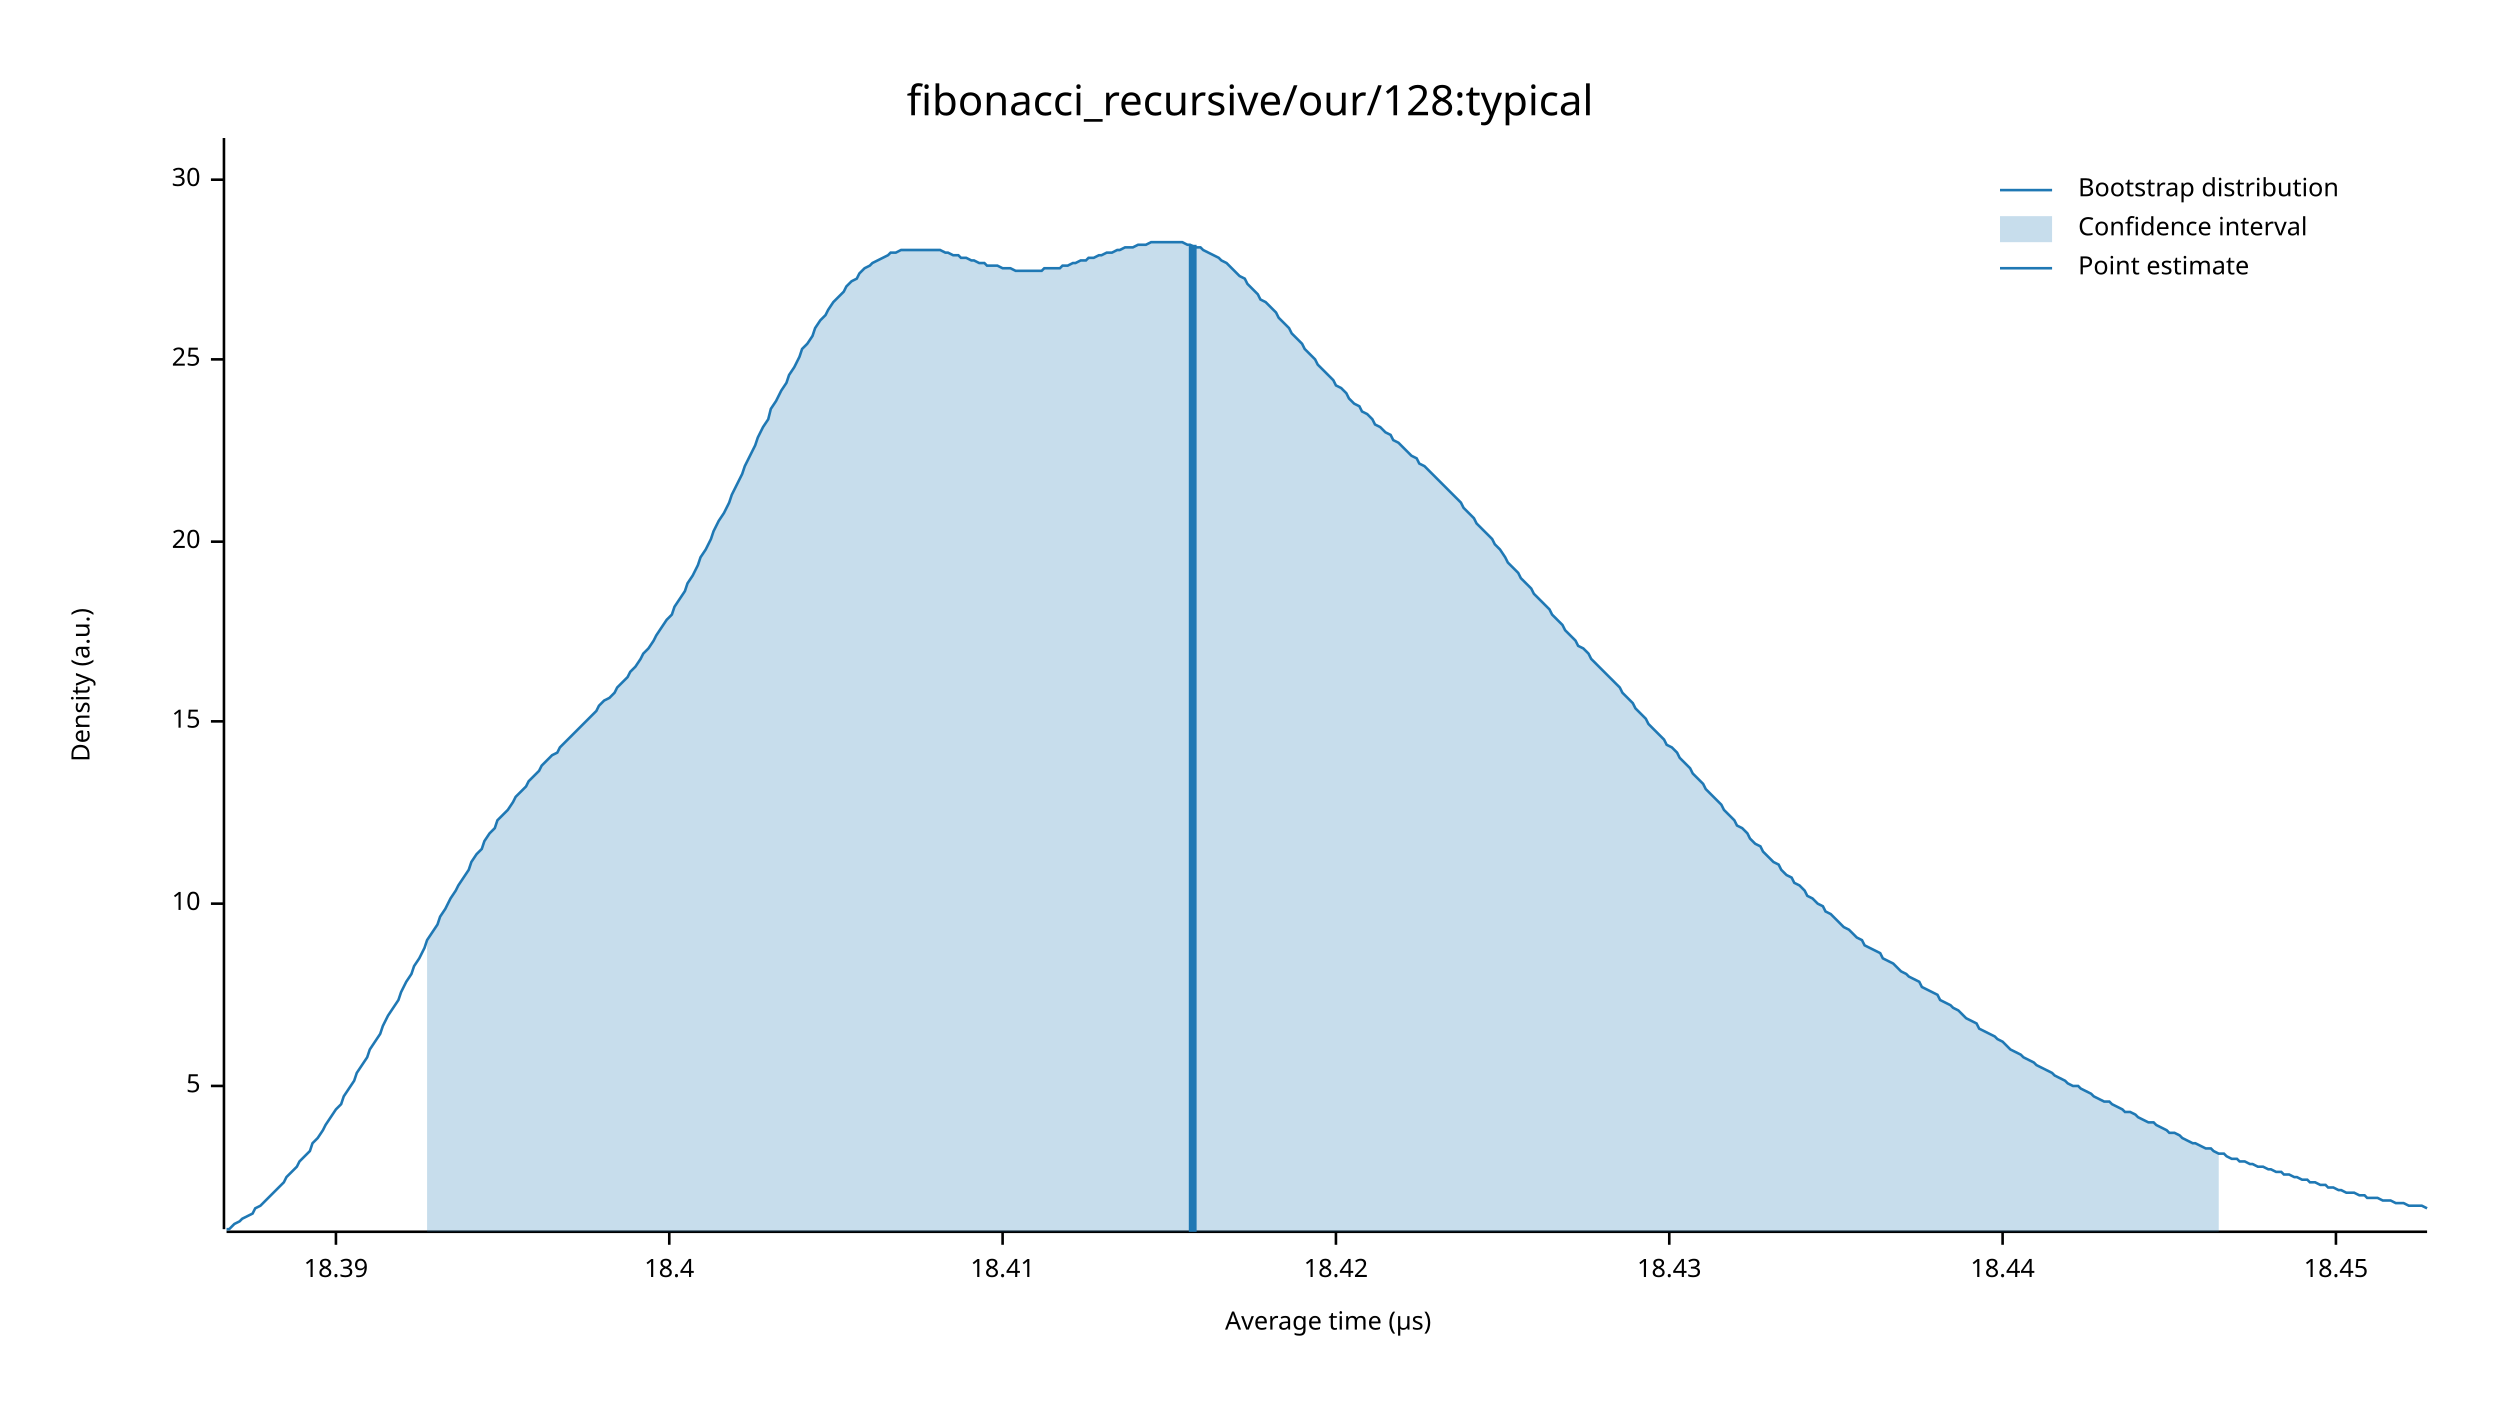
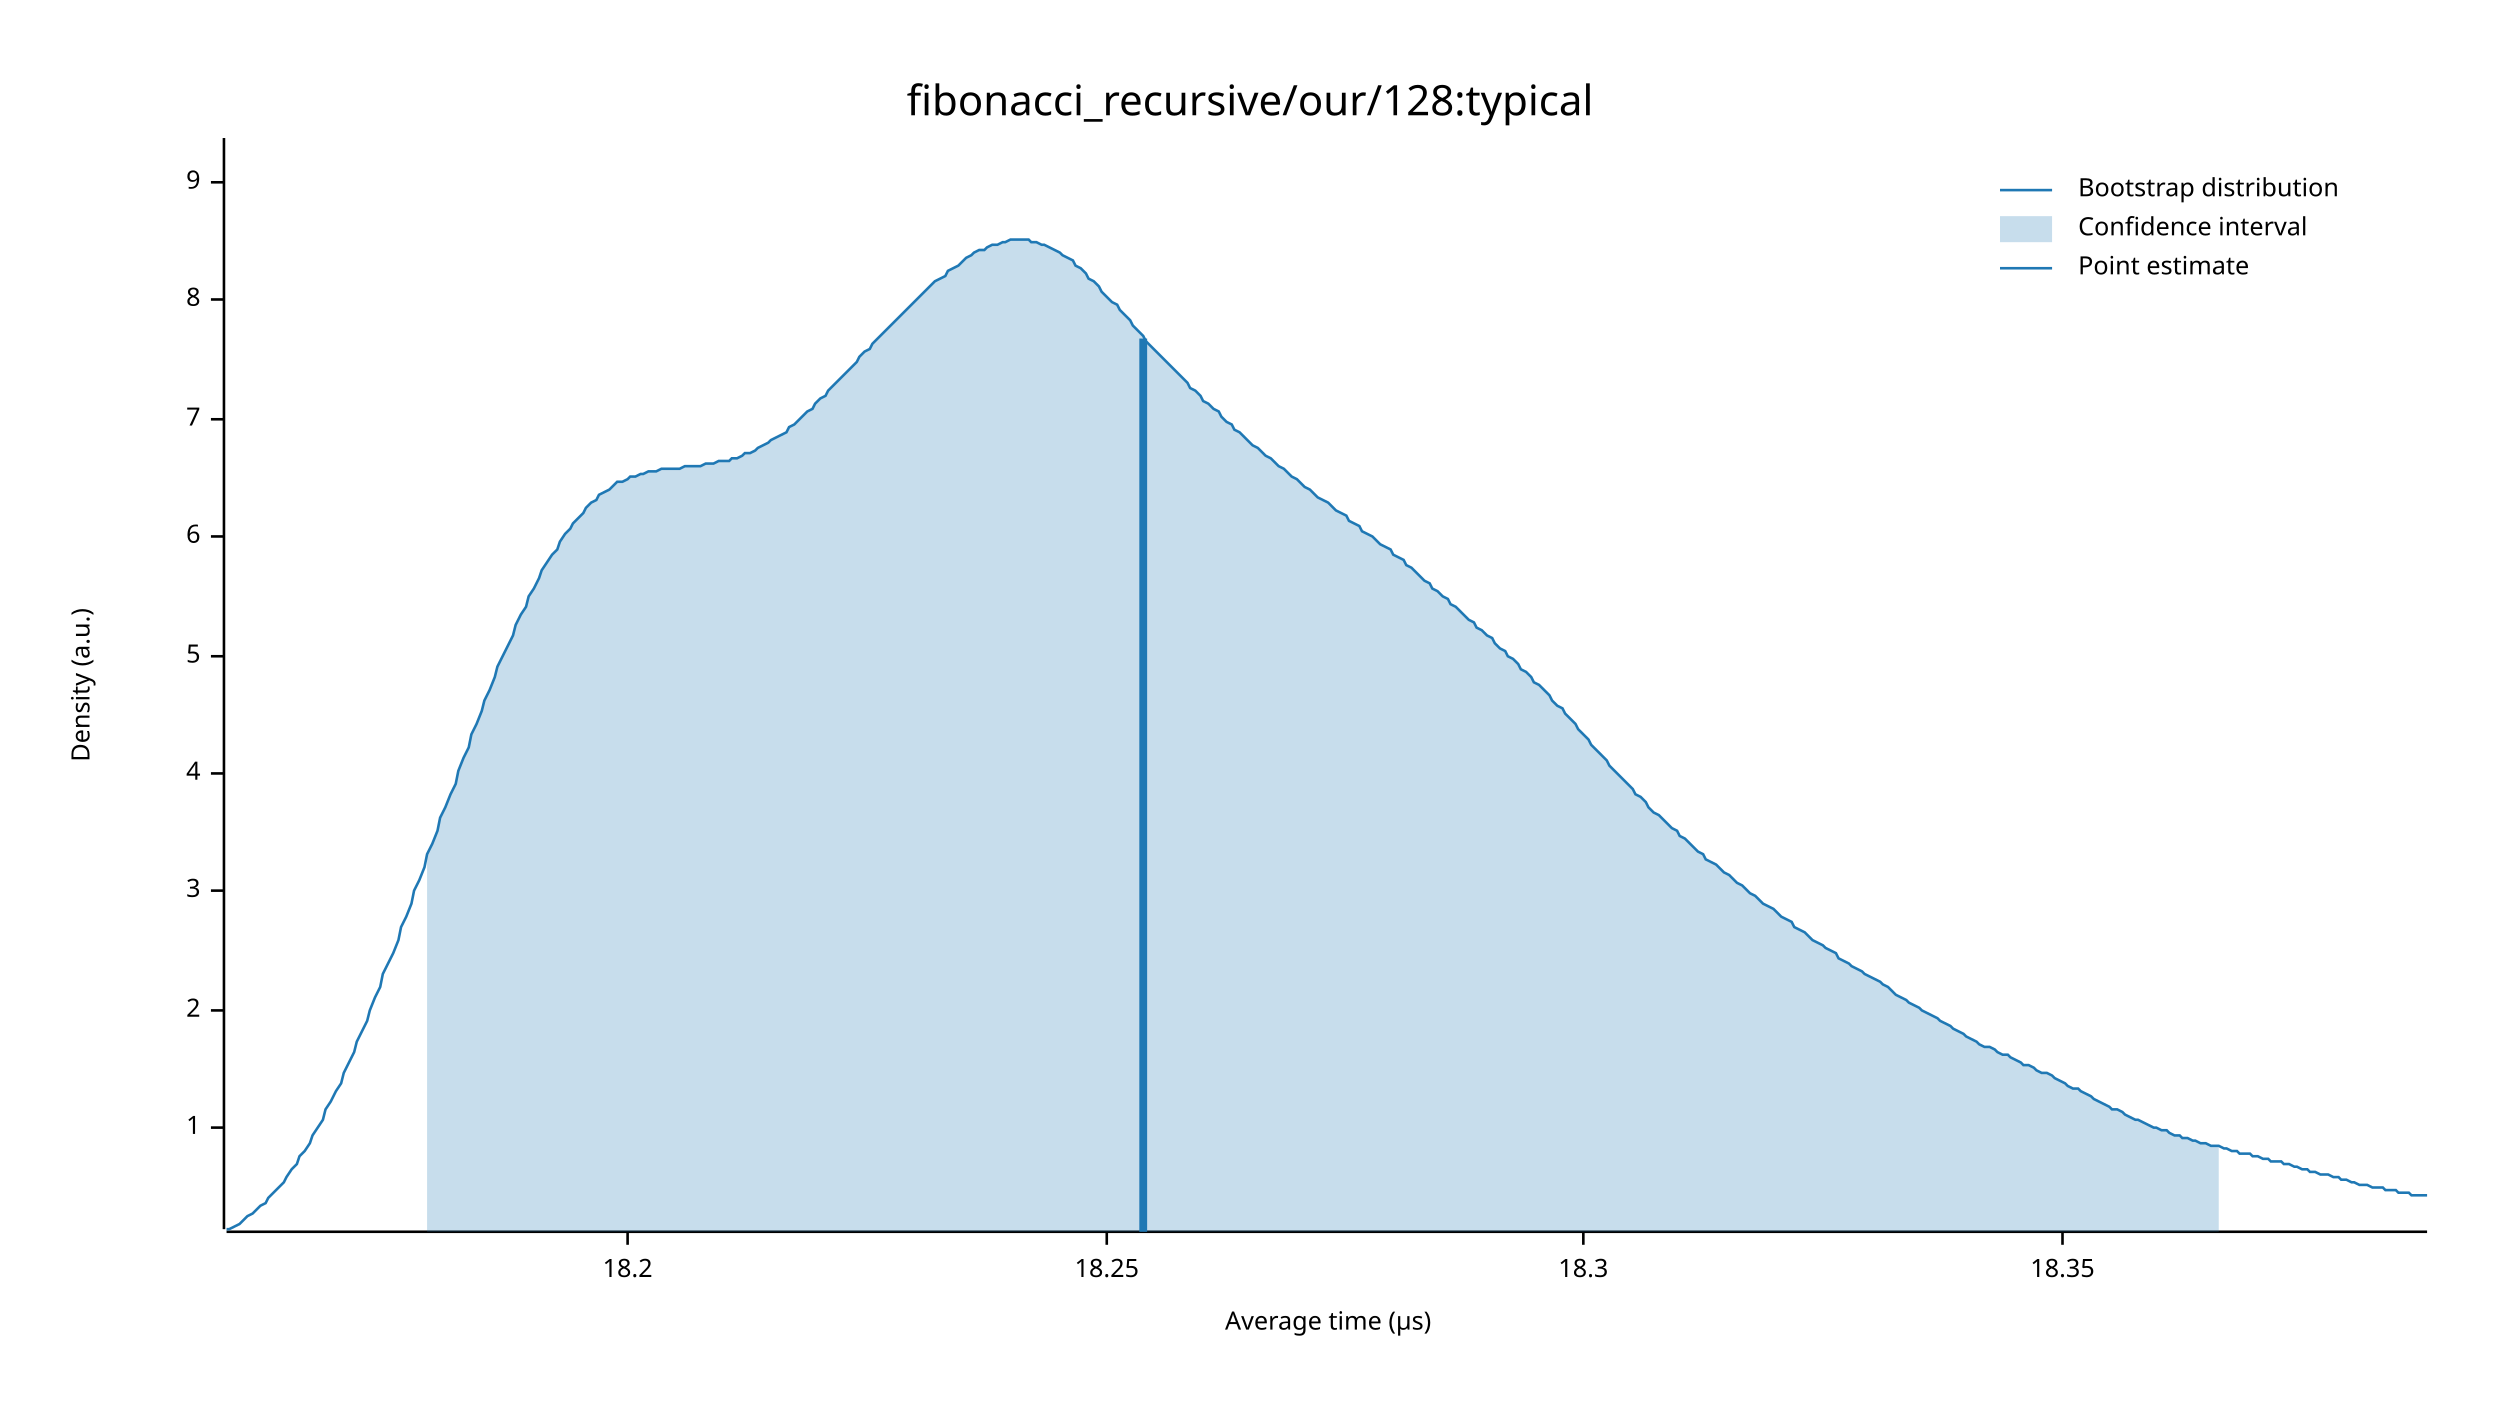
<svg xmlns="http://www.w3.org/2000/svg" width="960" height="540" viewBox="0 0 960 540">
  <text x="480" y="32" dy="0.76em" text-anchor="middle" font-family="sans-serif" font-size="16.129" opacity="1" fill="#000000">
fibonacci_recursive/our/128:typical
</text>
  <text x="27" y="263" dy="0.76em" text-anchor="middle" font-family="sans-serif" font-size="9.677" opacity="1" fill="#000000" transform="rotate(270, 27, 263)">
Density (a.u.)
</text>
  <text x="510" y="513" dy="-0.5ex" text-anchor="middle" font-family="sans-serif" font-size="9.677" opacity="1" fill="#000000">
Average time (µs)
</text>
  <polyline fill="none" opacity="1" stroke="#000000" stroke-width="1" points="86,53 86,472 " />
-   <text x="77" y="417" dy="0.5ex" text-anchor="end" font-family="sans-serif" font-size="9.677" opacity="1" fill="#000000">
+   <text x="77" y="433" dy="0.5ex" text-anchor="end" font-family="sans-serif" font-size="9.677" opacity="1" fill="#000000">
+ 1
+ </text>
+   <polyline fill="none" opacity="1" stroke="#000000" stroke-width="1" points="81,433 86,433 " />
+   <text x="77" y="388" dy="0.5ex" text-anchor="end" font-family="sans-serif" font-size="9.677" opacity="1" fill="#000000">
+ 2
+ </text>
+   <polyline fill="none" opacity="1" stroke="#000000" stroke-width="1" points="81,388 86,388 " />
+   <text x="77" y="342" dy="0.5ex" text-anchor="end" font-family="sans-serif" font-size="9.677" opacity="1" fill="#000000">
+ 3
+ </text>
+   <polyline fill="none" opacity="1" stroke="#000000" stroke-width="1" points="81,342 86,342 " />
+   <text x="77" y="297" dy="0.5ex" text-anchor="end" font-family="sans-serif" font-size="9.677" opacity="1" fill="#000000">
+ 4
+ </text>
+   <polyline fill="none" opacity="1" stroke="#000000" stroke-width="1" points="81,297 86,297 " />
+   <text x="77" y="252" dy="0.5ex" text-anchor="end" font-family="sans-serif" font-size="9.677" opacity="1" fill="#000000">
5
</text>
-   <polyline fill="none" opacity="1" stroke="#000000" stroke-width="1" points="81,417 86,417 " />
-   <text x="77" y="347" dy="0.5ex" text-anchor="end" font-family="sans-serif" font-size="9.677" opacity="1" fill="#000000">
- 10
+   <polyline fill="none" opacity="1" stroke="#000000" stroke-width="1" points="81,252 86,252 " />
+   <text x="77" y="206" dy="0.5ex" text-anchor="end" font-family="sans-serif" font-size="9.677" opacity="1" fill="#000000">
+ 6
</text>
-   <polyline fill="none" opacity="1" stroke="#000000" stroke-width="1" points="81,347 86,347 " />
-   <text x="77" y="277" dy="0.5ex" text-anchor="end" font-family="sans-serif" font-size="9.677" opacity="1" fill="#000000">
- 15
+   <polyline fill="none" opacity="1" stroke="#000000" stroke-width="1" points="81,206 86,206 " />
+   <text x="77" y="161" dy="0.5ex" text-anchor="end" font-family="sans-serif" font-size="9.677" opacity="1" fill="#000000">
+ 7
</text>
-   <polyline fill="none" opacity="1" stroke="#000000" stroke-width="1" points="81,277 86,277 " />
-   <text x="77" y="208" dy="0.5ex" text-anchor="end" font-family="sans-serif" font-size="9.677" opacity="1" fill="#000000">
- 20
+   <polyline fill="none" opacity="1" stroke="#000000" stroke-width="1" points="81,161 86,161 " />
+   <text x="77" y="115" dy="0.5ex" text-anchor="end" font-family="sans-serif" font-size="9.677" opacity="1" fill="#000000">
+ 8
</text>
-   <polyline fill="none" opacity="1" stroke="#000000" stroke-width="1" points="81,208 86,208 " />
-   <text x="77" y="138" dy="0.5ex" text-anchor="end" font-family="sans-serif" font-size="9.677" opacity="1" fill="#000000">
- 25
+   <polyline fill="none" opacity="1" stroke="#000000" stroke-width="1" points="81,115 86,115 " />
+   <text x="77" y="70" dy="0.5ex" text-anchor="end" font-family="sans-serif" font-size="9.677" opacity="1" fill="#000000">
+ 9
</text>
-   <polyline fill="none" opacity="1" stroke="#000000" stroke-width="1" points="81,138 86,138 " />
-   <text x="77" y="69" dy="0.5ex" text-anchor="end" font-family="sans-serif" font-size="9.677" opacity="1" fill="#000000">
- 30
+   <polyline fill="none" opacity="1" stroke="#000000" stroke-width="1" points="81,70 86,70 " />
+   <polyline fill="none" opacity="1" stroke="#000000" stroke-width="1" points="87,473 932,473 " />
+   <text x="241" y="483" dy="0.76em" text-anchor="middle" font-family="sans-serif" font-size="9.677" opacity="1" fill="#000000">
+ 18.2
</text>
-   <polyline fill="none" opacity="1" stroke="#000000" stroke-width="1" points="81,69 86,69 " />
-   <polyline fill="none" opacity="1" stroke="#000000" stroke-width="1" points="87,473 932,473 " />
-   <text x="129" y="483" dy="0.76em" text-anchor="middle" font-family="sans-serif" font-size="9.677" opacity="1" fill="#000000">
- 18.39
+   <polyline fill="none" opacity="1" stroke="#000000" stroke-width="1" points="241,473 241,478 " />
+   <text x="425" y="483" dy="0.76em" text-anchor="middle" font-family="sans-serif" font-size="9.677" opacity="1" fill="#000000">
+ 18.25
</text>
-   <polyline fill="none" opacity="1" stroke="#000000" stroke-width="1" points="129,473 129,478 " />
-   <text x="257" y="483" dy="0.76em" text-anchor="middle" font-family="sans-serif" font-size="9.677" opacity="1" fill="#000000">
- 18.4
+   <polyline fill="none" opacity="1" stroke="#000000" stroke-width="1" points="425,473 425,478 " />
+   <text x="608" y="483" dy="0.76em" text-anchor="middle" font-family="sans-serif" font-size="9.677" opacity="1" fill="#000000">
+ 18.3
</text>
-   <polyline fill="none" opacity="1" stroke="#000000" stroke-width="1" points="257,473 257,478 " />
-   <text x="385" y="483" dy="0.76em" text-anchor="middle" font-family="sans-serif" font-size="9.677" opacity="1" fill="#000000">
- 18.41
+   <polyline fill="none" opacity="1" stroke="#000000" stroke-width="1" points="608,473 608,478 " />
+   <text x="792" y="483" dy="0.76em" text-anchor="middle" font-family="sans-serif" font-size="9.677" opacity="1" fill="#000000">
+ 18.35
</text>
-   <polyline fill="none" opacity="1" stroke="#000000" stroke-width="1" points="385,473 385,478 " />
-   <text x="513" y="483" dy="0.76em" text-anchor="middle" font-family="sans-serif" font-size="9.677" opacity="1" fill="#000000">
- 18.42
- </text>
-   <polyline fill="none" opacity="1" stroke="#000000" stroke-width="1" points="513,473 513,478 " />
-   <text x="641" y="483" dy="0.76em" text-anchor="middle" font-family="sans-serif" font-size="9.677" opacity="1" fill="#000000">
- 18.43
- </text>
-   <polyline fill="none" opacity="1" stroke="#000000" stroke-width="1" points="641,473 641,478 " />
-   <text x="769" y="483" dy="0.76em" text-anchor="middle" font-family="sans-serif" font-size="9.677" opacity="1" fill="#000000">
- 18.44
- </text>
-   <polyline fill="none" opacity="1" stroke="#000000" stroke-width="1" points="769,473 769,478 " />
-   <text x="897" y="483" dy="0.76em" text-anchor="middle" font-family="sans-serif" font-size="9.677" opacity="1" fill="#000000">
- 18.45
- </text>
-   <polyline fill="none" opacity="1" stroke="#000000" stroke-width="1" points="897,473 897,478 " />
-   <polyline fill="none" opacity="1" stroke="#1F78B4" stroke-width="1" points="87,472 88,472 90,470 92,469 93,468 95,467 97,466 98,464 100,463 102,461 103,460 105,458 107,456 109,454 110,452 112,450 114,448 115,446 117,444 119,442 120,439 122,437 124,434 125,432 127,429 129,426 131,424 132,421 134,418 136,415 137,412 139,409 141,406 142,403 144,400 146,397 147,394 149,390 151,387 153,384 154,381 156,377 158,374 159,371 161,368 163,364 164,361 166,358 168,355 169,352 171,349 173,345 175,342 176,340 178,337 180,334 181,331 183,328 185,326 186,323 188,320 190,318 191,315 193,313 195,311 197,308 198,306 200,304 202,302 203,300 205,298 207,296 208,294 210,292 212,290 214,289 215,287 217,285 219,283 220,282 222,280 224,278 225,277 227,275 229,273 230,271 232,269 234,268 236,266 237,264 239,262 241,260 242,258 244,256 246,253 247,251 249,249 251,246 252,244 254,241 256,238 258,236 259,233 261,230 263,227 264,224 266,221 268,217 269,214 271,211 273,207 274,204 276,200 278,197 280,193 281,190 283,186 285,182 286,179 288,175 290,171 291,168 293,164 295,161 296,157 298,154 300,150 302,147 303,144 305,141 307,137 308,134 310,132 312,129 313,126 315,123 317,121 318,119 320,116 322,114 324,112 325,110 327,108 329,107 330,105 332,103 334,102 335,101 337,100 339,99 341,98 342,97 344,97 346,96 347,96 349,96 351,96 352,96 354,96 356,96 357,96 359,96 361,96 363,97 364,97 366,98 368,98 369,99 371,99 373,100 374,100 376,101 378,101 379,102 381,102 383,102 385,103 386,103 388,103 390,104 391,104 393,104 395,104 396,104 398,104 400,104 401,103 403,103 405,103 407,103 408,102 410,102 412,101 413,101 415,100 417,100 418,99 420,99 422,98 423,98 425,97 427,97 429,96 430,96 432,95 434,95 435,95 437,94 439,94 440,94 442,93 444,93 445,93 447,93 449,93 451,93 452,93 454,93 456,94 457,94 459,95 461,95 462,96 464,97 466,98 468,99 469,100 471,101 473,103 474,104 476,106 478,107 479,109 481,111 483,113 484,115 486,116 488,118 490,120 491,122 493,124 495,126 496,128 498,130 500,132 501,134 503,136 505,138 506,140 508,142 510,144 512,146 513,148 515,149 517,151 518,153 520,155 522,156 523,158 525,159 527,161 528,163 530,164 532,166 534,167 535,169 537,170 539,172 540,173 542,175 544,176 545,178 547,179 549,181 550,182 552,184 554,186 556,188 557,189 559,191 561,193 562,195 564,197 566,199 567,201 569,203 571,205 573,207 574,209 576,211 578,214 579,216 581,218 583,220 584,222 586,224 588,226 589,228 591,230 593,232 595,234 596,236 598,238 600,240 601,242 603,244 605,246 606,248 608,249 610,251 611,253 613,255 615,257 617,259 618,260 620,262 622,264 623,266 625,268 627,270 628,272 630,274 632,276 633,278 635,280 637,282 639,284 640,286 642,287 644,289 645,291 647,293 649,295 650,297 652,299 654,301 655,303 657,305 659,307 661,309 662,311 664,313 666,315 667,317 669,318 671,320 672,322 674,324 676,325 677,327 679,329 681,331 683,332 684,334 686,336 688,337 689,339 691,340 693,342 694,344 696,345 698,347 700,348 701,350 703,351 705,353 706,354 708,356 710,357 711,358 713,360 715,361 716,363 718,364 720,365 722,366 723,368 725,369 727,370 728,371 730,373 732,374 733,375 735,376 737,377 738,379 740,380 742,381 744,382 745,384 747,385 749,386 750,387 752,388 754,390 755,391 757,392 759,393 760,395 762,396 764,397 766,398 767,399 769,400 771,402 772,403 774,404 776,405 777,406 779,407 781,408 782,409 784,410 786,411 788,412 789,413 791,414 793,415 794,416 796,417 798,417 799,418 801,419 803,420 804,421 806,422 808,423 810,423 811,424 813,425 815,426 816,427 818,427 820,428 821,429 823,430 825,431 827,431 828,432 830,433 832,434 833,435 835,435 837,436 838,437 840,438 842,439 843,439 845,440 847,441 849,441 850,442 852,443 854,443 855,444 857,445 859,445 860,446 862,446 864,447 865,447 867,448 869,448 871,449 872,449 874,450 876,450 877,451 879,451 881,452 882,452 884,453 886,453 887,454 889,454 891,455 893,455 894,456 896,456 898,457 899,457 901,458 903,458 904,458 906,459 908,459 909,460 911,460 913,460 915,461 916,461 918,461 920,462 921,462 923,462 925,463 926,463 928,463 930,463 932,464 " />
-   <polygon opacity="0.25" fill="#1F78B4" points="164,361 166,358 168,355 169,352 171,349 173,345 175,342 176,340 178,337 180,334 181,331 183,328 185,326 186,323 188,320 190,318 191,315 193,313 195,311 197,308 198,306 200,304 202,302 203,300 205,298 207,296 208,294 210,292 212,290 214,289 215,287 217,285 219,283 220,282 222,280 224,278 225,277 227,275 229,273 230,271 232,269 234,268 236,266 237,264 239,262 241,260 242,258 244,256 246,253 247,251 249,249 251,246 252,244 254,241 256,238 258,236 259,233 261,230 263,227 264,224 266,221 268,217 269,214 271,211 273,207 274,204 276,200 278,197 280,193 281,190 283,186 285,182 286,179 288,175 290,171 291,168 293,164 295,161 296,157 298,154 300,150 302,147 303,144 305,141 307,137 308,134 310,132 312,129 313,126 315,123 317,121 318,119 320,116 322,114 324,112 325,110 327,108 329,107 330,105 332,103 334,102 335,101 337,100 339,99 341,98 342,97 344,97 346,96 347,96 349,96 351,96 352,96 354,96 356,96 357,96 359,96 361,96 363,97 364,97 366,98 368,98 369,99 371,99 373,100 374,100 376,101 378,101 379,102 381,102 383,102 385,103 386,103 388,103 390,104 391,104 393,104 395,104 396,104 398,104 400,104 401,103 403,103 405,103 407,103 408,102 410,102 412,101 413,101 415,100 417,100 418,99 420,99 422,98 423,98 425,97 427,97 429,96 430,96 432,95 434,95 435,95 437,94 439,94 440,94 442,93 444,93 445,93 447,93 449,93 451,93 452,93 454,93 456,94 457,94 459,95 461,95 462,96 464,97 466,98 468,99 469,100 471,101 473,103 474,104 476,106 478,107 479,109 481,111 483,113 484,115 486,116 488,118 490,120 491,122 493,124 495,126 496,128 498,130 500,132 501,134 503,136 505,138 506,140 508,142 510,144 512,146 513,148 515,149 517,151 518,153 520,155 522,156 523,158 525,159 527,161 528,163 530,164 532,166 534,167 535,169 537,170 539,172 540,173 542,175 544,176 545,178 547,179 549,181 550,182 552,184 554,186 556,188 557,189 559,191 561,193 562,195 564,197 566,199 567,201 569,203 571,205 573,207 574,209 576,211 578,214 579,216 581,218 583,220 584,222 586,224 588,226 589,228 591,230 593,232 595,234 596,236 598,238 600,240 601,242 603,244 605,246 606,248 608,249 610,251 611,253 613,255 615,257 617,259 618,260 620,262 622,264 623,266 625,268 627,270 628,272 630,274 632,276 633,278 635,280 637,282 639,284 640,286 642,287 644,289 645,291 647,293 649,295 650,297 652,299 654,301 655,303 657,305 659,307 661,309 662,311 664,313 666,315 667,317 669,318 671,320 672,322 674,324 676,325 677,327 679,329 681,331 683,332 684,334 686,336 688,337 689,339 691,340 693,342 694,344 696,345 698,347 700,348 701,350 703,351 705,353 706,354 708,356 710,357 711,358 713,360 715,361 716,363 718,364 720,365 722,366 723,368 725,369 727,370 728,371 730,373 732,374 733,375 735,376 737,377 738,379 740,380 742,381 744,382 745,384 747,385 749,386 750,387 752,388 754,390 755,391 757,392 759,393 760,395 762,396 764,397 766,398 767,399 769,400 771,402 772,403 774,404 776,405 777,406 779,407 781,408 782,409 784,410 786,411 788,412 789,413 791,414 793,415 794,416 796,417 798,417 799,418 801,419 803,420 804,421 806,422 808,423 810,423 811,424 813,425 815,426 816,427 818,427 820,428 821,429 823,430 825,431 827,431 828,432 830,433 832,434 833,435 835,435 837,436 838,437 840,438 842,439 843,439 845,440 847,441 849,441 850,442 852,443 852,473 164,473 " />
-   <polyline fill="none" opacity="1" stroke="#1F78B4" stroke-width="3" points="458,473 458,94 " />
+   <polyline fill="none" opacity="1" stroke="#000000" stroke-width="1" points="792,473 792,478 " />
+   <polyline fill="none" opacity="1" stroke="#1F78B4" stroke-width="1" points="87,472 88,472 90,471 92,470 93,469 95,467 97,466 98,465 100,463 102,462 103,460 105,458 107,456 109,454 110,452 112,449 114,447 115,444 117,442 119,439 120,436 122,433 124,430 125,426 127,423 129,419 131,416 132,412 134,408 136,404 137,400 139,396 141,392 142,388 144,383 146,379 147,374 149,370 151,366 153,361 154,356 156,352 158,347 159,342 161,338 163,333 164,328 166,324 168,319 169,314 171,310 173,305 175,301 176,296 178,291 180,287 181,282 183,278 185,273 186,269 188,265 190,260 191,256 193,252 195,248 197,244 198,240 200,236 202,233 203,229 205,226 207,222 208,219 210,216 212,213 214,211 215,208 217,205 219,203 220,201 222,199 224,197 225,195 227,193 229,192 230,190 232,189 234,188 236,186 237,185 239,185 241,184 242,183 244,183 246,182 247,182 249,181 251,181 252,181 254,180 256,180 258,180 259,180 261,180 263,179 264,179 266,179 268,179 269,179 271,178 273,178 274,178 276,177 278,177 280,177 281,176 283,176 285,175 286,174 288,174 290,173 291,172 293,171 295,170 296,169 298,168 300,167 302,166 303,164 305,163 307,161 308,160 310,158 312,157 313,155 315,153 317,152 318,150 320,148 322,146 324,144 325,143 327,141 329,139 330,137 332,135 334,134 335,132 337,130 339,128 341,126 342,125 344,123 346,121 347,120 349,118 351,116 352,115 354,113 356,111 357,110 359,108 361,107 363,106 364,104 366,103 368,102 369,101 371,99 373,98 374,97 376,96 378,96 379,95 381,94 383,94 385,93 386,93 388,92 390,92 391,92 393,92 395,92 396,93 398,93 400,94 401,94 403,95 405,96 407,97 408,98 410,99 412,100 413,102 415,103 417,105 418,107 420,108 422,110 423,112 425,114 427,116 429,117 430,119 432,121 434,123 435,125 437,127 439,129 440,131 442,133 444,135 445,136 447,138 449,140 451,142 452,143 454,145 456,147 457,149 459,150 461,152 462,154 464,155 466,157 468,158 469,160 471,162 473,163 474,165 476,166 478,168 479,169 481,171 483,172 484,173 486,175 488,176 490,178 491,179 493,180 495,182 496,183 498,184 500,186 501,187 503,188 505,190 506,191 508,192 510,193 512,195 513,196 515,197 517,198 518,200 520,201 522,202 523,204 525,205 527,206 528,207 530,209 532,210 534,211 535,213 537,214 539,215 540,217 542,218 544,220 545,221 547,223 549,224 550,226 552,227 554,229 556,230 557,232 559,233 561,235 562,236 564,238 566,239 567,241 569,242 571,244 573,245 574,247 576,249 578,250 579,252 581,253 583,255 584,257 586,258 588,260 589,262 591,263 593,265 595,267 596,269 598,271 600,272 601,274 603,276 605,278 606,280 608,282 610,284 611,286 613,288 615,290 617,292 618,294 620,296 622,298 623,299 625,301 627,303 628,305 630,306 632,308 633,310 635,312 637,313 639,315 640,316 642,318 644,319 645,321 647,322 649,324 650,325 652,327 654,328 655,330 657,331 659,332 661,334 662,335 664,336 666,338 667,339 669,340 671,342 672,343 674,344 676,346 677,347 679,348 681,349 683,351 684,352 686,353 688,354 689,356 691,357 693,358 694,359 696,361 698,362 700,363 701,364 703,365 705,366 706,368 708,369 710,370 711,371 713,372 715,373 716,374 718,375 720,376 722,377 723,378 725,379 727,381 728,382 730,383 732,384 733,385 735,386 737,387 738,388 740,389 742,390 744,391 745,392 747,393 749,394 750,395 752,396 754,397 755,398 757,399 759,400 760,401 762,402 764,402 766,403 767,404 769,405 771,405 772,406 774,407 776,408 777,409 779,409 781,410 782,411 784,412 786,412 788,413 789,414 791,415 793,416 794,417 796,418 798,418 799,419 801,420 803,421 804,422 806,423 808,424 810,425 811,426 813,426 815,427 816,428 818,429 820,430 821,430 823,431 825,432 827,433 828,433 830,434 832,434 833,435 835,436 837,436 838,437 840,437 842,438 843,438 845,439 847,439 849,440 850,440 852,440 854,441 855,441 857,442 859,442 860,443 862,443 864,443 865,444 867,444 869,445 871,445 872,446 874,446 876,446 877,447 879,447 881,448 882,448 884,449 886,449 887,450 889,450 891,451 893,451 894,451 896,452 898,452 899,453 901,453 903,454 904,454 906,455 908,455 909,455 911,456 913,456 915,456 916,457 918,457 920,457 921,458 923,458 925,458 926,459 928,459 930,459 932,459 " />
+   <polygon opacity="0.25" fill="#1F78B4" points="164,328 166,324 168,319 169,314 171,310 173,305 175,301 176,296 178,291 180,287 181,282 183,278 185,273 186,269 188,265 190,260 191,256 193,252 195,248 197,244 198,240 200,236 202,233 203,229 205,226 207,222 208,219 210,216 212,213 214,211 215,208 217,205 219,203 220,201 222,199 224,197 225,195 227,193 229,192 230,190 232,189 234,188 236,186 237,185 239,185 241,184 242,183 244,183 246,182 247,182 249,181 251,181 252,181 254,180 256,180 258,180 259,180 261,180 263,179 264,179 266,179 268,179 269,179 271,178 273,178 274,178 276,177 278,177 280,177 281,176 283,176 285,175 286,174 288,174 290,173 291,172 293,171 295,170 296,169 298,168 300,167 302,166 303,164 305,163 307,161 308,160 310,158 312,157 313,155 315,153 317,152 318,150 320,148 322,146 324,144 325,143 327,141 329,139 330,137 332,135 334,134 335,132 337,130 339,128 341,126 342,125 344,123 346,121 347,120 349,118 351,116 352,115 354,113 356,111 357,110 359,108 361,107 363,106 364,104 366,103 368,102 369,101 371,99 373,98 374,97 376,96 378,96 379,95 381,94 383,94 385,93 386,93 388,92 390,92 391,92 393,92 395,92 396,93 398,93 400,94 401,94 403,95 405,96 407,97 408,98 410,99 412,100 413,102 415,103 417,105 418,107 420,108 422,110 423,112 425,114 427,116 429,117 430,119 432,121 434,123 435,125 437,127 439,129 440,131 442,133 444,135 445,136 447,138 449,140 451,142 452,143 454,145 456,147 457,149 459,150 461,152 462,154 464,155 466,157 468,158 469,160 471,162 473,163 474,165 476,166 478,168 479,169 481,171 483,172 484,173 486,175 488,176 490,178 491,179 493,180 495,182 496,183 498,184 500,186 501,187 503,188 505,190 506,191 508,192 510,193 512,195 513,196 515,197 517,198 518,200 520,201 522,202 523,204 525,205 527,206 528,207 530,209 532,210 534,211 535,213 537,214 539,215 540,217 542,218 544,220 545,221 547,223 549,224 550,226 552,227 554,229 556,230 557,232 559,233 561,235 562,236 564,238 566,239 567,241 569,242 571,244 573,245 574,247 576,249 578,250 579,252 581,253 583,255 584,257 586,258 588,260 589,262 591,263 593,265 595,267 596,269 598,271 600,272 601,274 603,276 605,278 606,280 608,282 610,284 611,286 613,288 615,290 617,292 618,294 620,296 622,298 623,299 625,301 627,303 628,305 630,306 632,308 633,310 635,312 637,313 639,315 640,316 642,318 644,319 645,321 647,322 649,324 650,325 652,327 654,328 655,330 657,331 659,332 661,334 662,335 664,336 666,338 667,339 669,340 671,342 672,343 674,344 676,346 677,347 679,348 681,349 683,351 684,352 686,353 688,354 689,356 691,357 693,358 694,359 696,361 698,362 700,363 701,364 703,365 705,366 706,368 708,369 710,370 711,371 713,372 715,373 716,374 718,375 720,376 722,377 723,378 725,379 727,381 728,382 730,383 732,384 733,385 735,386 737,387 738,388 740,389 742,390 744,391 745,392 747,393 749,394 750,395 752,396 754,397 755,398 757,399 759,400 760,401 762,402 764,402 766,403 767,404 769,405 771,405 772,406 774,407 776,408 777,409 779,409 781,410 782,411 784,412 786,412 788,413 789,414 791,415 793,416 794,417 796,418 798,418 799,419 801,420 803,421 804,422 806,423 808,424 810,425 811,426 813,426 815,427 816,428 818,429 820,430 821,430 823,431 825,432 827,433 828,433 830,434 832,434 833,435 835,436 837,436 838,437 840,437 842,438 843,438 845,439 847,439 849,440 850,440 852,440 852,473 164,473 " />
+   <polyline fill="none" opacity="1" stroke="#1F78B4" stroke-width="3" points="439,473 439,130 " />
  <text x="798" y="68" dy="0.76em" text-anchor="start" font-family="sans-serif" font-size="9.677" opacity="1" fill="#000000">
Bootstrap distribution
</text>
  <text x="798" y="83" dy="0.76em" text-anchor="start" font-family="sans-serif" font-size="9.677" opacity="1" fill="#000000">
Confidence interval
</text>
  <text x="798" y="98" dy="0.76em" text-anchor="start" font-family="sans-serif" font-size="9.677" opacity="1" fill="#000000">
Point estimate
</text>
  <polyline fill="none" opacity="1" stroke="#1F78B4" stroke-width="1" points="768,73 788,73 " />
  <rect x="768" y="83" width="20" height="10" opacity="0.25" fill="#1F78B4" stroke="none" />
  <polyline fill="none" opacity="1" stroke="#1F78B4" stroke-width="1" points="768,103 788,103 " />
</svg>
